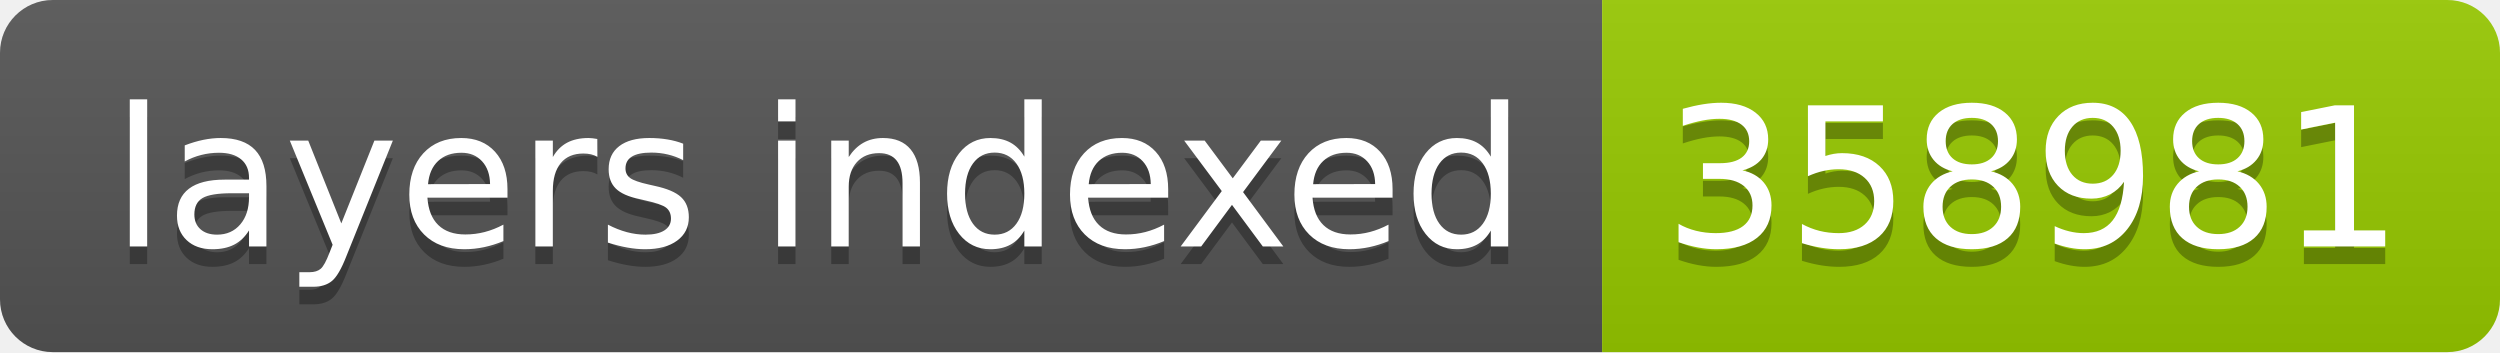
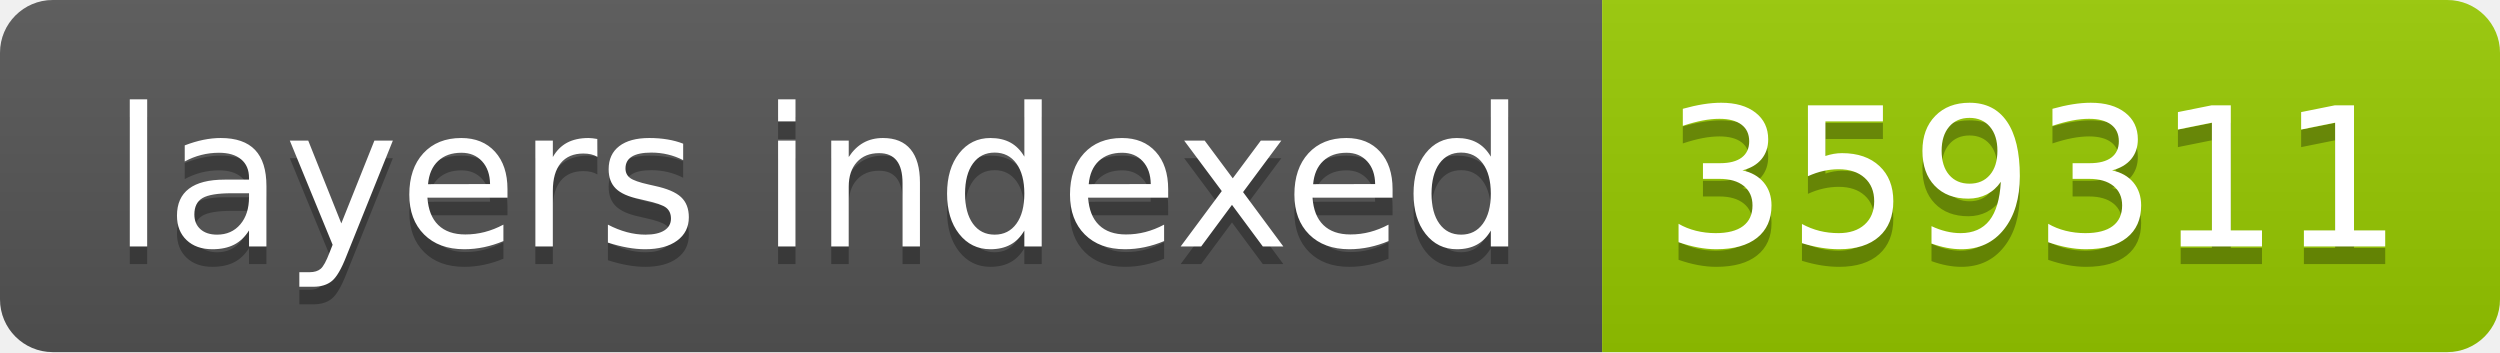
- <svg xmlns="http://www.w3.org/2000/svg" width="142" height="20" role="img" aria-label="layers indexed: 358981">
+ <svg xmlns="http://www.w3.org/2000/svg" width="142" height="20" role="img" aria-label="layers indexed: 359311">
  <linearGradient id="s" x2="0" y2="100%">
    <stop offset="0" stop-color="#bbb" stop-opacity=".1" />
    <stop offset="1" stop-opacity=".1" />
  </linearGradient>
  <clipPath id="r">
    <rect width="142" height="20" rx="3" fill="#fff" />
  </clipPath>
  <g clip-path="url(#r)">
    <rect width="91" height="20" fill="#555" />
    <rect x="91" width="51" height="20" fill="#97ca00" />
    <rect width="142" height="20" fill="url(#s)" />
  </g>
  <g fill="#fff" text-anchor="middle" font-family="Verdana,Geneva,DejaVu Sans,sans-serif" text-rendering="geometricPrecision" font-size="110">
    <text aria-hidden="true" x="465" y="150" fill="#010101" fill-opacity=".3" transform="scale(.1)" textLength="810">layers indexed</text>
    <text x="465" y="140" transform="scale(.1)" fill="#fff" textLength="810">layers indexed</text>
-     <text aria-hidden="true" x="1155" y="150" fill="#010101" fill-opacity=".3" transform="scale(.1)" textLength="410">358981</text>
-     <text x="1155" y="140" transform="scale(.1)" fill="#fff" textLength="410">358981</text>
+     <text aria-hidden="true" x="1155" y="150" fill="#010101" fill-opacity=".3" transform="scale(.1)" textLength="410">359311</text>
+     <text x="1155" y="140" transform="scale(.1)" fill="#fff" textLength="410">359311</text>
  </g>
</svg>
